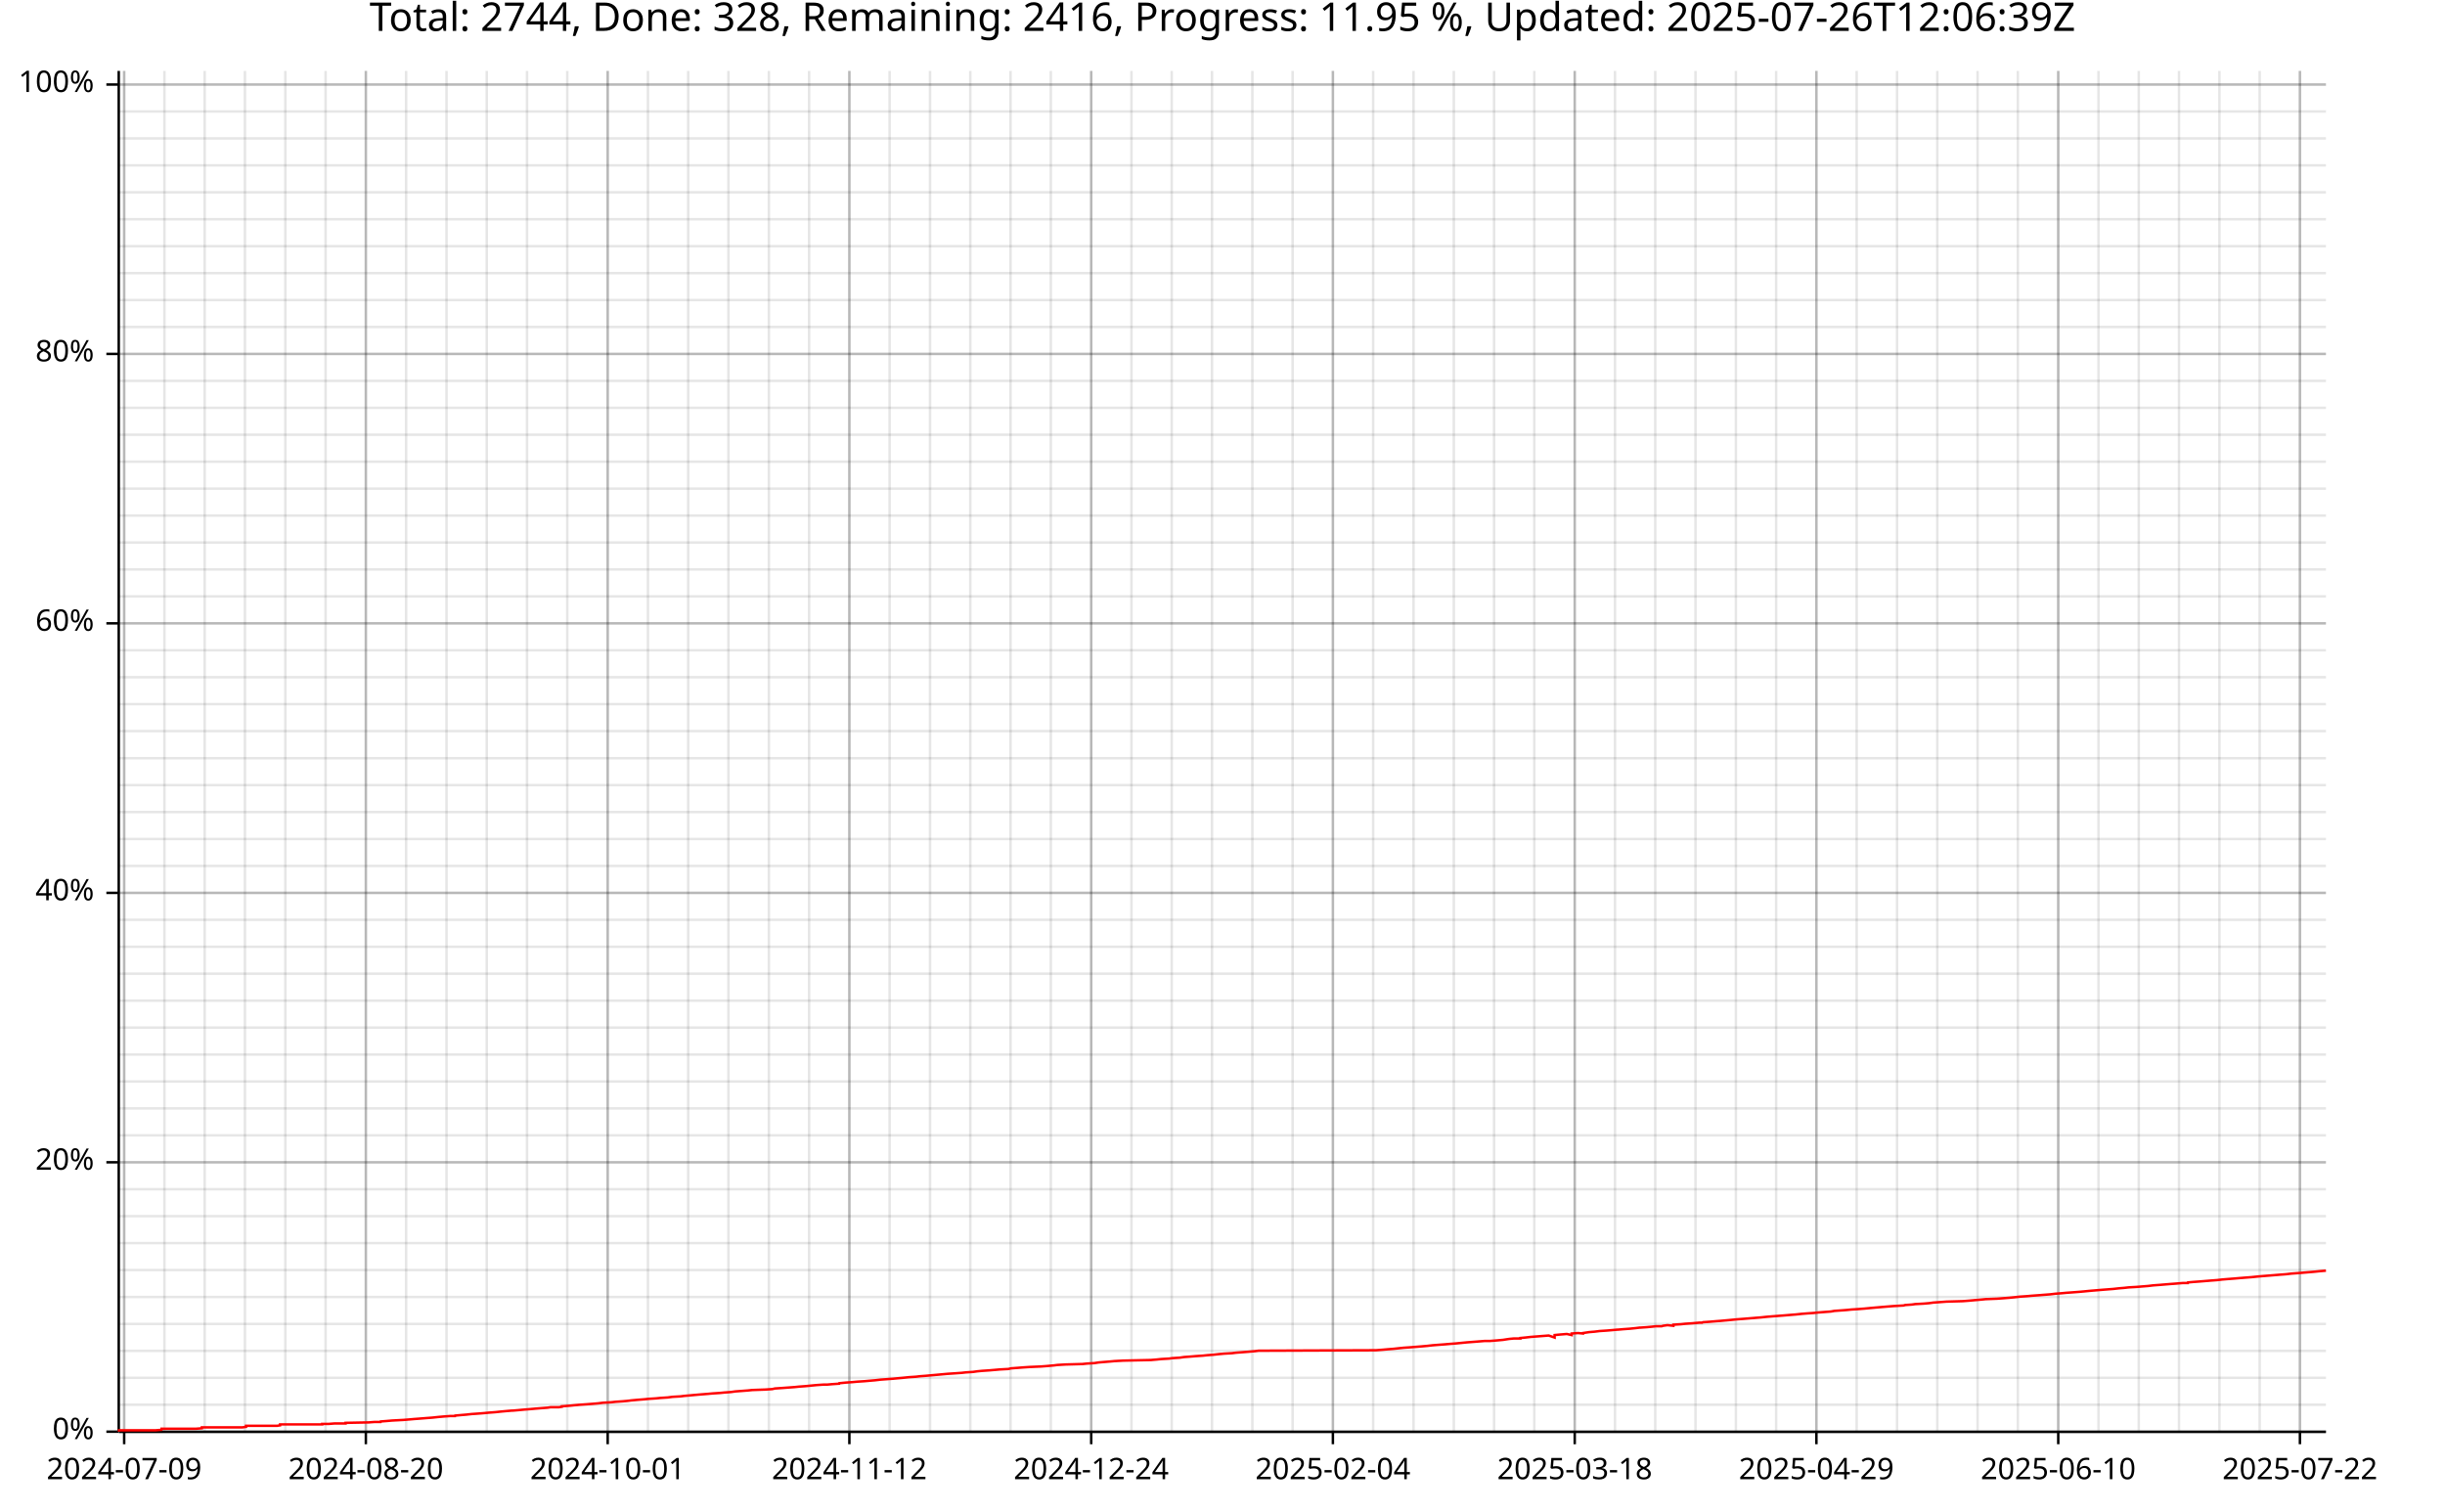
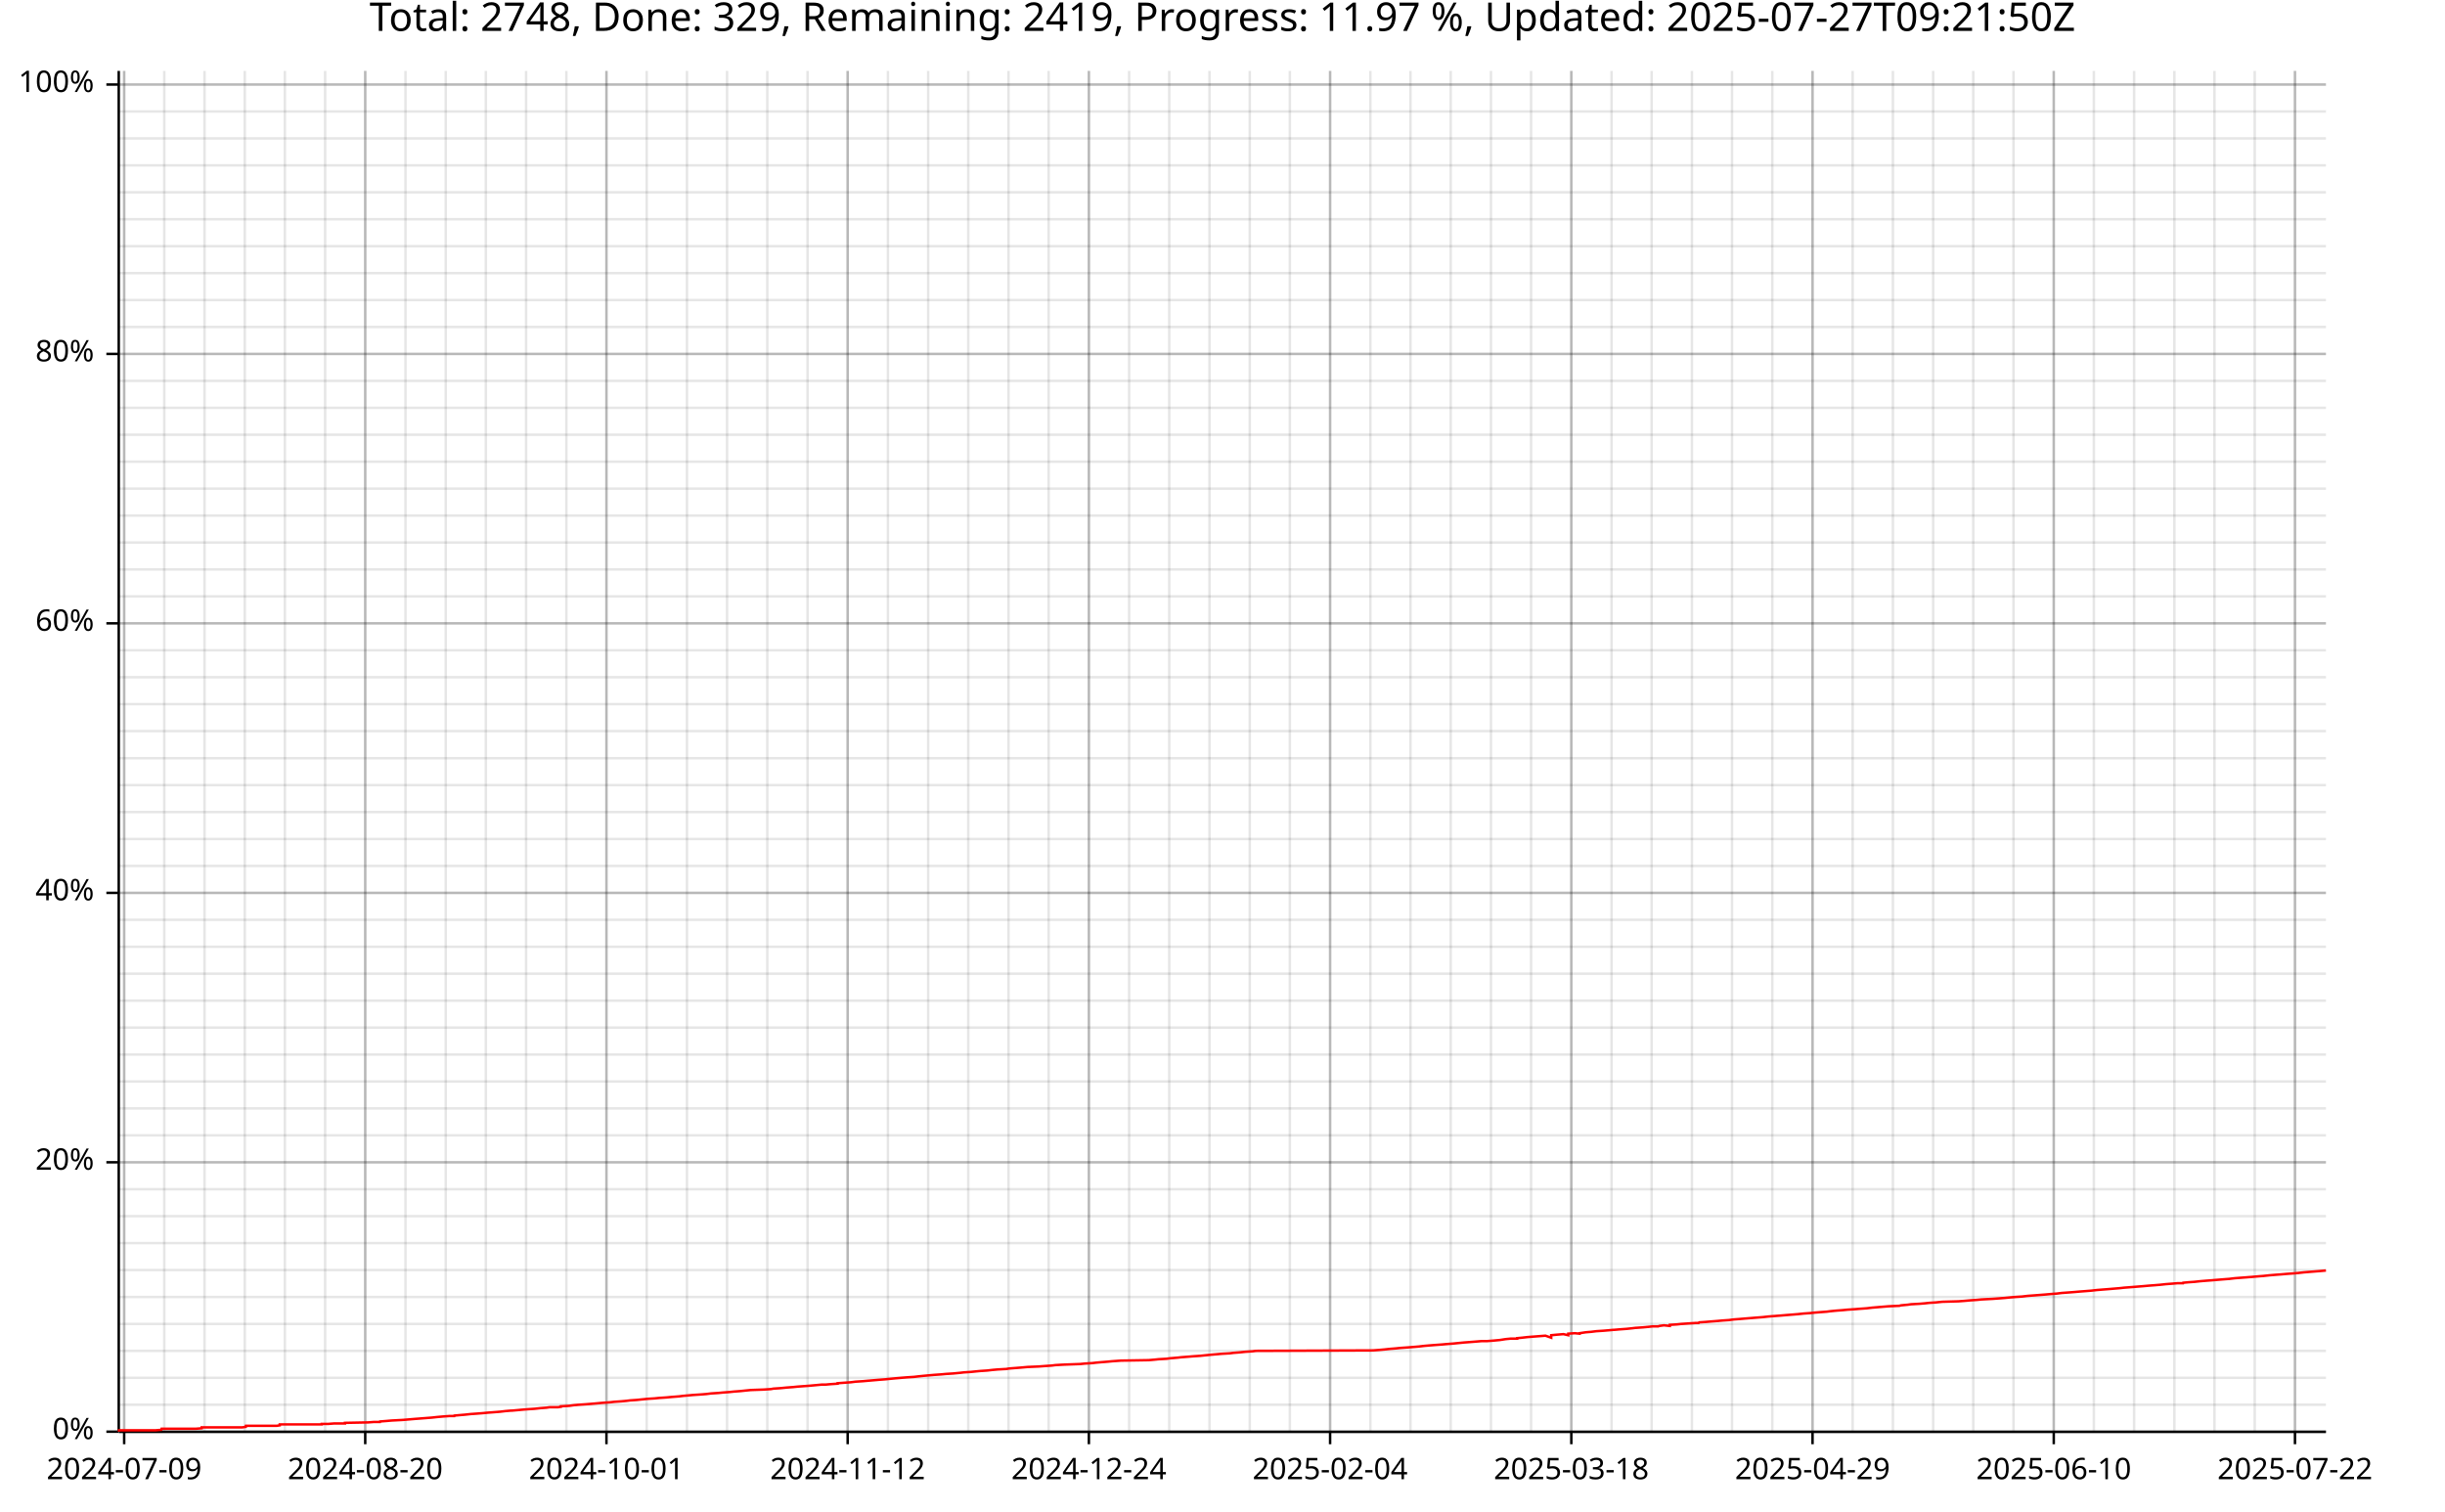
<svg xmlns="http://www.w3.org/2000/svg" width="987" height="610" viewBox="0 0 15792 9760">
  <text x="7896" y="5" dy="0.76em" text-anchor="middle" font-family="sans-serif" font-size="256" opacity="1" fill="#000000">
- Total: 2744, Done: 328, Remaining: 2416, Progress: 11.95 %, Updated: 2025-07-26T12:06:39Z
+ Total: 2748, Done: 329, Remaining: 2419, Progress: 11.97 %, Updated: 2025-07-27T09:21:50Z
</text>
  <line opacity="0.1" stroke="#000000" stroke-width="16" x1="802" y1="9247" x2="802" y2="458" />
-   <line opacity="0.1" stroke="#000000" stroke-width="16" x1="1062" y1="9247" x2="1062" y2="458" />
-   <line opacity="0.1" stroke="#000000" stroke-width="16" x1="1322" y1="9247" x2="1322" y2="458" />
-   <line opacity="0.1" stroke="#000000" stroke-width="16" x1="1582" y1="9247" x2="1582" y2="458" />
-   <line opacity="0.1" stroke="#000000" stroke-width="16" x1="1843" y1="9247" x2="1843" y2="458" />
-   <line opacity="0.1" stroke="#000000" stroke-width="16" x1="2103" y1="9247" x2="2103" y2="458" />
-   <line opacity="0.1" stroke="#000000" stroke-width="16" x1="2363" y1="9247" x2="2363" y2="458" />
-   <line opacity="0.1" stroke="#000000" stroke-width="16" x1="2623" y1="9247" x2="2623" y2="458" />
-   <line opacity="0.1" stroke="#000000" stroke-width="16" x1="2884" y1="9247" x2="2884" y2="458" />
-   <line opacity="0.1" stroke="#000000" stroke-width="16" x1="3144" y1="9247" x2="3144" y2="458" />
-   <line opacity="0.1" stroke="#000000" stroke-width="16" x1="3404" y1="9247" x2="3404" y2="458" />
-   <line opacity="0.1" stroke="#000000" stroke-width="16" x1="3664" y1="9247" x2="3664" y2="458" />
-   <line opacity="0.1" stroke="#000000" stroke-width="16" x1="3925" y1="9247" x2="3925" y2="458" />
-   <line opacity="0.1" stroke="#000000" stroke-width="16" x1="4185" y1="9247" x2="4185" y2="458" />
-   <line opacity="0.1" stroke="#000000" stroke-width="16" x1="4445" y1="9247" x2="4445" y2="458" />
-   <line opacity="0.1" stroke="#000000" stroke-width="16" x1="4705" y1="9247" x2="4705" y2="458" />
-   <line opacity="0.1" stroke="#000000" stroke-width="16" x1="4966" y1="9247" x2="4966" y2="458" />
-   <line opacity="0.1" stroke="#000000" stroke-width="16" x1="5226" y1="9247" x2="5226" y2="458" />
-   <line opacity="0.1" stroke="#000000" stroke-width="16" x1="5486" y1="9247" x2="5486" y2="458" />
-   <line opacity="0.1" stroke="#000000" stroke-width="16" x1="5746" y1="9247" x2="5746" y2="458" />
-   <line opacity="0.1" stroke="#000000" stroke-width="16" x1="6007" y1="9247" x2="6007" y2="458" />
-   <line opacity="0.1" stroke="#000000" stroke-width="16" x1="6267" y1="9247" x2="6267" y2="458" />
-   <line opacity="0.1" stroke="#000000" stroke-width="16" x1="6527" y1="9247" x2="6527" y2="458" />
-   <line opacity="0.1" stroke="#000000" stroke-width="16" x1="6787" y1="9247" x2="6787" y2="458" />
-   <line opacity="0.1" stroke="#000000" stroke-width="16" x1="7048" y1="9247" x2="7048" y2="458" />
-   <line opacity="0.1" stroke="#000000" stroke-width="16" x1="7308" y1="9247" x2="7308" y2="458" />
-   <line opacity="0.1" stroke="#000000" stroke-width="16" x1="7568" y1="9247" x2="7568" y2="458" />
-   <line opacity="0.1" stroke="#000000" stroke-width="16" x1="7828" y1="9247" x2="7828" y2="458" />
-   <line opacity="0.1" stroke="#000000" stroke-width="16" x1="8089" y1="9247" x2="8089" y2="458" />
-   <line opacity="0.1" stroke="#000000" stroke-width="16" x1="8349" y1="9247" x2="8349" y2="458" />
-   <line opacity="0.1" stroke="#000000" stroke-width="16" x1="8609" y1="9247" x2="8609" y2="458" />
-   <line opacity="0.1" stroke="#000000" stroke-width="16" x1="8869" y1="9247" x2="8869" y2="458" />
-   <line opacity="0.1" stroke="#000000" stroke-width="16" x1="9130" y1="9247" x2="9130" y2="458" />
-   <line opacity="0.1" stroke="#000000" stroke-width="16" x1="9390" y1="9247" x2="9390" y2="458" />
-   <line opacity="0.1" stroke="#000000" stroke-width="16" x1="9650" y1="9247" x2="9650" y2="458" />
-   <line opacity="0.1" stroke="#000000" stroke-width="16" x1="9910" y1="9247" x2="9910" y2="458" />
-   <line opacity="0.1" stroke="#000000" stroke-width="16" x1="10171" y1="9247" x2="10171" y2="458" />
-   <line opacity="0.1" stroke="#000000" stroke-width="16" x1="10431" y1="9247" x2="10431" y2="458" />
-   <line opacity="0.1" stroke="#000000" stroke-width="16" x1="10691" y1="9247" x2="10691" y2="458" />
-   <line opacity="0.1" stroke="#000000" stroke-width="16" x1="10951" y1="9247" x2="10951" y2="458" />
-   <line opacity="0.1" stroke="#000000" stroke-width="16" x1="11212" y1="9247" x2="11212" y2="458" />
-   <line opacity="0.1" stroke="#000000" stroke-width="16" x1="11472" y1="9247" x2="11472" y2="458" />
-   <line opacity="0.1" stroke="#000000" stroke-width="16" x1="11732" y1="9247" x2="11732" y2="458" />
-   <line opacity="0.1" stroke="#000000" stroke-width="16" x1="11992" y1="9247" x2="11992" y2="458" />
-   <line opacity="0.1" stroke="#000000" stroke-width="16" x1="12253" y1="9247" x2="12253" y2="458" />
-   <line opacity="0.1" stroke="#000000" stroke-width="16" x1="12513" y1="9247" x2="12513" y2="458" />
-   <line opacity="0.1" stroke="#000000" stroke-width="16" x1="12773" y1="9247" x2="12773" y2="458" />
-   <line opacity="0.1" stroke="#000000" stroke-width="16" x1="13033" y1="9247" x2="13033" y2="458" />
-   <line opacity="0.1" stroke="#000000" stroke-width="16" x1="13294" y1="9247" x2="13294" y2="458" />
-   <line opacity="0.1" stroke="#000000" stroke-width="16" x1="13554" y1="9247" x2="13554" y2="458" />
-   <line opacity="0.1" stroke="#000000" stroke-width="16" x1="13814" y1="9247" x2="13814" y2="458" />
-   <line opacity="0.1" stroke="#000000" stroke-width="16" x1="14074" y1="9247" x2="14074" y2="458" />
-   <line opacity="0.1" stroke="#000000" stroke-width="16" x1="14335" y1="9247" x2="14335" y2="458" />
-   <line opacity="0.1" stroke="#000000" stroke-width="16" x1="14595" y1="9247" x2="14595" y2="458" />
-   <line opacity="0.1" stroke="#000000" stroke-width="16" x1="14855" y1="9247" x2="14855" y2="458" />
+   <line opacity="0.1" stroke="#000000" stroke-width="16" x1="1061" y1="9247" x2="1061" y2="458" />
+   <line opacity="0.1" stroke="#000000" stroke-width="16" x1="1321" y1="9247" x2="1321" y2="458" />
+   <line opacity="0.1" stroke="#000000" stroke-width="16" x1="1581" y1="9247" x2="1581" y2="458" />
+   <line opacity="0.1" stroke="#000000" stroke-width="16" x1="1840" y1="9247" x2="1840" y2="458" />
+   <line opacity="0.1" stroke="#000000" stroke-width="16" x1="2100" y1="9247" x2="2100" y2="458" />
+   <line opacity="0.1" stroke="#000000" stroke-width="16" x1="2359" y1="9247" x2="2359" y2="458" />
+   <line opacity="0.1" stroke="#000000" stroke-width="16" x1="2619" y1="9247" x2="2619" y2="458" />
+   <line opacity="0.1" stroke="#000000" stroke-width="16" x1="2879" y1="9247" x2="2879" y2="458" />
+   <line opacity="0.1" stroke="#000000" stroke-width="16" x1="3138" y1="9247" x2="3138" y2="458" />
+   <line opacity="0.1" stroke="#000000" stroke-width="16" x1="3398" y1="9247" x2="3398" y2="458" />
+   <line opacity="0.1" stroke="#000000" stroke-width="16" x1="3658" y1="9247" x2="3658" y2="458" />
+   <line opacity="0.1" stroke="#000000" stroke-width="16" x1="3917" y1="9247" x2="3917" y2="458" />
+   <line opacity="0.1" stroke="#000000" stroke-width="16" x1="4177" y1="9247" x2="4177" y2="458" />
+   <line opacity="0.1" stroke="#000000" stroke-width="16" x1="4437" y1="9247" x2="4437" y2="458" />
+   <line opacity="0.1" stroke="#000000" stroke-width="16" x1="4696" y1="9247" x2="4696" y2="458" />
+   <line opacity="0.1" stroke="#000000" stroke-width="16" x1="4956" y1="9247" x2="4956" y2="458" />
+   <line opacity="0.1" stroke="#000000" stroke-width="16" x1="5216" y1="9247" x2="5216" y2="458" />
+   <line opacity="0.1" stroke="#000000" stroke-width="16" x1="5475" y1="9247" x2="5475" y2="458" />
+   <line opacity="0.1" stroke="#000000" stroke-width="16" x1="5735" y1="9247" x2="5735" y2="458" />
+   <line opacity="0.1" stroke="#000000" stroke-width="16" x1="5995" y1="9247" x2="5995" y2="458" />
+   <line opacity="0.1" stroke="#000000" stroke-width="16" x1="6254" y1="9247" x2="6254" y2="458" />
+   <line opacity="0.1" stroke="#000000" stroke-width="16" x1="6514" y1="9247" x2="6514" y2="458" />
+   <line opacity="0.1" stroke="#000000" stroke-width="16" x1="6773" y1="9247" x2="6773" y2="458" />
+   <line opacity="0.1" stroke="#000000" stroke-width="16" x1="7033" y1="9247" x2="7033" y2="458" />
+   <line opacity="0.1" stroke="#000000" stroke-width="16" x1="7293" y1="9247" x2="7293" y2="458" />
+   <line opacity="0.1" stroke="#000000" stroke-width="16" x1="7552" y1="9247" x2="7552" y2="458" />
+   <line opacity="0.1" stroke="#000000" stroke-width="16" x1="7812" y1="9247" x2="7812" y2="458" />
+   <line opacity="0.1" stroke="#000000" stroke-width="16" x1="8072" y1="9247" x2="8072" y2="458" />
+   <line opacity="0.1" stroke="#000000" stroke-width="16" x1="8331" y1="9247" x2="8331" y2="458" />
+   <line opacity="0.1" stroke="#000000" stroke-width="16" x1="8591" y1="9247" x2="8591" y2="458" />
+   <line opacity="0.1" stroke="#000000" stroke-width="16" x1="8851" y1="9247" x2="8851" y2="458" />
+   <line opacity="0.1" stroke="#000000" stroke-width="16" x1="9110" y1="9247" x2="9110" y2="458" />
+   <line opacity="0.1" stroke="#000000" stroke-width="16" x1="9370" y1="9247" x2="9370" y2="458" />
+   <line opacity="0.1" stroke="#000000" stroke-width="16" x1="9630" y1="9247" x2="9630" y2="458" />
+   <line opacity="0.1" stroke="#000000" stroke-width="16" x1="9889" y1="9247" x2="9889" y2="458" />
+   <line opacity="0.1" stroke="#000000" stroke-width="16" x1="10149" y1="9247" x2="10149" y2="458" />
+   <line opacity="0.1" stroke="#000000" stroke-width="16" x1="10409" y1="9247" x2="10409" y2="458" />
+   <line opacity="0.1" stroke="#000000" stroke-width="16" x1="10668" y1="9247" x2="10668" y2="458" />
+   <line opacity="0.1" stroke="#000000" stroke-width="16" x1="10928" y1="9247" x2="10928" y2="458" />
+   <line opacity="0.1" stroke="#000000" stroke-width="16" x1="11187" y1="9247" x2="11187" y2="458" />
+   <line opacity="0.1" stroke="#000000" stroke-width="16" x1="11447" y1="9247" x2="11447" y2="458" />
+   <line opacity="0.1" stroke="#000000" stroke-width="16" x1="11707" y1="9247" x2="11707" y2="458" />
+   <line opacity="0.1" stroke="#000000" stroke-width="16" x1="11966" y1="9247" x2="11966" y2="458" />
+   <line opacity="0.1" stroke="#000000" stroke-width="16" x1="12226" y1="9247" x2="12226" y2="458" />
+   <line opacity="0.1" stroke="#000000" stroke-width="16" x1="12486" y1="9247" x2="12486" y2="458" />
+   <line opacity="0.1" stroke="#000000" stroke-width="16" x1="12745" y1="9247" x2="12745" y2="458" />
+   <line opacity="0.1" stroke="#000000" stroke-width="16" x1="13005" y1="9247" x2="13005" y2="458" />
+   <line opacity="0.1" stroke="#000000" stroke-width="16" x1="13265" y1="9247" x2="13265" y2="458" />
+   <line opacity="0.1" stroke="#000000" stroke-width="16" x1="13524" y1="9247" x2="13524" y2="458" />
+   <line opacity="0.1" stroke="#000000" stroke-width="16" x1="13784" y1="9247" x2="13784" y2="458" />
+   <line opacity="0.1" stroke="#000000" stroke-width="16" x1="14044" y1="9247" x2="14044" y2="458" />
+   <line opacity="0.1" stroke="#000000" stroke-width="16" x1="14303" y1="9247" x2="14303" y2="458" />
+   <line opacity="0.1" stroke="#000000" stroke-width="16" x1="14563" y1="9247" x2="14563" y2="458" />
+   <line opacity="0.1" stroke="#000000" stroke-width="16" x1="14823" y1="9247" x2="14823" y2="458" />
  <line opacity="0.1" stroke="#000000" stroke-width="16" x1="768" y1="9247" x2="15023" y2="9247" />
  <line opacity="0.1" stroke="#000000" stroke-width="16" x1="768" y1="9073" x2="15023" y2="9073" />
  <line opacity="0.1" stroke="#000000" stroke-width="16" x1="768" y1="8899" x2="15023" y2="8899" />
  <line opacity="0.1" stroke="#000000" stroke-width="16" x1="768" y1="8725" x2="15023" y2="8725" />
  <line opacity="0.1" stroke="#000000" stroke-width="16" x1="768" y1="8551" x2="15023" y2="8551" />
  <line opacity="0.1" stroke="#000000" stroke-width="16" x1="768" y1="8377" x2="15023" y2="8377" />
  <line opacity="0.1" stroke="#000000" stroke-width="16" x1="768" y1="8203" x2="15023" y2="8203" />
  <line opacity="0.1" stroke="#000000" stroke-width="16" x1="768" y1="8029" x2="15023" y2="8029" />
  <line opacity="0.1" stroke="#000000" stroke-width="16" x1="768" y1="7855" x2="15023" y2="7855" />
  <line opacity="0.1" stroke="#000000" stroke-width="16" x1="768" y1="7681" x2="15023" y2="7681" />
  <line opacity="0.1" stroke="#000000" stroke-width="16" x1="768" y1="7507" x2="15023" y2="7507" />
  <line opacity="0.1" stroke="#000000" stroke-width="16" x1="768" y1="7333" x2="15023" y2="7333" />
  <line opacity="0.1" stroke="#000000" stroke-width="16" x1="768" y1="7159" x2="15023" y2="7159" />
  <line opacity="0.1" stroke="#000000" stroke-width="16" x1="768" y1="6985" x2="15023" y2="6985" />
  <line opacity="0.1" stroke="#000000" stroke-width="16" x1="768" y1="6811" x2="15023" y2="6811" />
  <line opacity="0.1" stroke="#000000" stroke-width="16" x1="768" y1="6637" x2="15023" y2="6637" />
  <line opacity="0.1" stroke="#000000" stroke-width="16" x1="768" y1="6463" x2="15023" y2="6463" />
  <line opacity="0.1" stroke="#000000" stroke-width="16" x1="768" y1="6289" x2="15023" y2="6289" />
  <line opacity="0.1" stroke="#000000" stroke-width="16" x1="768" y1="6115" x2="15023" y2="6115" />
  <line opacity="0.1" stroke="#000000" stroke-width="16" x1="768" y1="5941" x2="15023" y2="5941" />
  <line opacity="0.1" stroke="#000000" stroke-width="16" x1="768" y1="5767" x2="15023" y2="5767" />
  <line opacity="0.1" stroke="#000000" stroke-width="16" x1="768" y1="5593" x2="15023" y2="5593" />
  <line opacity="0.1" stroke="#000000" stroke-width="16" x1="768" y1="5419" x2="15023" y2="5419" />
  <line opacity="0.1" stroke="#000000" stroke-width="16" x1="768" y1="5245" x2="15023" y2="5245" />
  <line opacity="0.1" stroke="#000000" stroke-width="16" x1="768" y1="5071" x2="15023" y2="5071" />
  <line opacity="0.1" stroke="#000000" stroke-width="16" x1="768" y1="4897" x2="15023" y2="4897" />
  <line opacity="0.1" stroke="#000000" stroke-width="16" x1="768" y1="4722" x2="15023" y2="4722" />
  <line opacity="0.1" stroke="#000000" stroke-width="16" x1="768" y1="4548" x2="15023" y2="4548" />
  <line opacity="0.1" stroke="#000000" stroke-width="16" x1="768" y1="4374" x2="15023" y2="4374" />
  <line opacity="0.1" stroke="#000000" stroke-width="16" x1="768" y1="4200" x2="15023" y2="4200" />
  <line opacity="0.1" stroke="#000000" stroke-width="16" x1="768" y1="4026" x2="15023" y2="4026" />
  <line opacity="0.1" stroke="#000000" stroke-width="16" x1="768" y1="3852" x2="15023" y2="3852" />
  <line opacity="0.1" stroke="#000000" stroke-width="16" x1="768" y1="3678" x2="15023" y2="3678" />
  <line opacity="0.1" stroke="#000000" stroke-width="16" x1="768" y1="3504" x2="15023" y2="3504" />
  <line opacity="0.1" stroke="#000000" stroke-width="16" x1="768" y1="3330" x2="15023" y2="3330" />
  <line opacity="0.1" stroke="#000000" stroke-width="16" x1="768" y1="3156" x2="15023" y2="3156" />
  <line opacity="0.1" stroke="#000000" stroke-width="16" x1="768" y1="2982" x2="15023" y2="2982" />
  <line opacity="0.1" stroke="#000000" stroke-width="16" x1="768" y1="2808" x2="15023" y2="2808" />
  <line opacity="0.1" stroke="#000000" stroke-width="16" x1="768" y1="2634" x2="15023" y2="2634" />
  <line opacity="0.1" stroke="#000000" stroke-width="16" x1="768" y1="2460" x2="15023" y2="2460" />
  <line opacity="0.1" stroke="#000000" stroke-width="16" x1="768" y1="2286" x2="15023" y2="2286" />
  <line opacity="0.1" stroke="#000000" stroke-width="16" x1="768" y1="2112" x2="15023" y2="2112" />
  <line opacity="0.1" stroke="#000000" stroke-width="16" x1="768" y1="1938" x2="15023" y2="1938" />
  <line opacity="0.1" stroke="#000000" stroke-width="16" x1="768" y1="1764" x2="15023" y2="1764" />
  <line opacity="0.1" stroke="#000000" stroke-width="16" x1="768" y1="1590" x2="15023" y2="1590" />
  <line opacity="0.1" stroke="#000000" stroke-width="16" x1="768" y1="1416" x2="15023" y2="1416" />
  <line opacity="0.1" stroke="#000000" stroke-width="16" x1="768" y1="1242" x2="15023" y2="1242" />
  <line opacity="0.1" stroke="#000000" stroke-width="16" x1="768" y1="1068" x2="15023" y2="1068" />
  <line opacity="0.1" stroke="#000000" stroke-width="16" x1="768" y1="894" x2="15023" y2="894" />
  <line opacity="0.1" stroke="#000000" stroke-width="16" x1="768" y1="720" x2="15023" y2="720" />
  <line opacity="0.1" stroke="#000000" stroke-width="16" x1="768" y1="546" x2="15023" y2="546" />
  <line opacity="0.2" stroke="#000000" stroke-width="16" x1="802" y1="9247" x2="802" y2="458" />
-   <line opacity="0.2" stroke="#000000" stroke-width="16" x1="2363" y1="9247" x2="2363" y2="458" />
-   <line opacity="0.2" stroke="#000000" stroke-width="16" x1="3925" y1="9247" x2="3925" y2="458" />
-   <line opacity="0.2" stroke="#000000" stroke-width="16" x1="5486" y1="9247" x2="5486" y2="458" />
-   <line opacity="0.2" stroke="#000000" stroke-width="16" x1="7048" y1="9247" x2="7048" y2="458" />
-   <line opacity="0.2" stroke="#000000" stroke-width="16" x1="8609" y1="9247" x2="8609" y2="458" />
-   <line opacity="0.2" stroke="#000000" stroke-width="16" x1="10171" y1="9247" x2="10171" y2="458" />
-   <line opacity="0.2" stroke="#000000" stroke-width="16" x1="11732" y1="9247" x2="11732" y2="458" />
-   <line opacity="0.2" stroke="#000000" stroke-width="16" x1="13294" y1="9247" x2="13294" y2="458" />
-   <line opacity="0.2" stroke="#000000" stroke-width="16" x1="14855" y1="9247" x2="14855" y2="458" />
+   <line opacity="0.2" stroke="#000000" stroke-width="16" x1="2359" y1="9247" x2="2359" y2="458" />
+   <line opacity="0.2" stroke="#000000" stroke-width="16" x1="3917" y1="9247" x2="3917" y2="458" />
+   <line opacity="0.2" stroke="#000000" stroke-width="16" x1="5475" y1="9247" x2="5475" y2="458" />
+   <line opacity="0.2" stroke="#000000" stroke-width="16" x1="7033" y1="9247" x2="7033" y2="458" />
+   <line opacity="0.2" stroke="#000000" stroke-width="16" x1="8591" y1="9247" x2="8591" y2="458" />
+   <line opacity="0.2" stroke="#000000" stroke-width="16" x1="10149" y1="9247" x2="10149" y2="458" />
+   <line opacity="0.2" stroke="#000000" stroke-width="16" x1="11707" y1="9247" x2="11707" y2="458" />
+   <line opacity="0.2" stroke="#000000" stroke-width="16" x1="13265" y1="9247" x2="13265" y2="458" />
+   <line opacity="0.2" stroke="#000000" stroke-width="16" x1="14823" y1="9247" x2="14823" y2="458" />
  <line opacity="0.2" stroke="#000000" stroke-width="16" x1="768" y1="9247" x2="15023" y2="9247" />
  <line opacity="0.2" stroke="#000000" stroke-width="16" x1="768" y1="7507" x2="15023" y2="7507" />
  <line opacity="0.2" stroke="#000000" stroke-width="16" x1="768" y1="5767" x2="15023" y2="5767" />
  <line opacity="0.2" stroke="#000000" stroke-width="16" x1="768" y1="4026" x2="15023" y2="4026" />
  <line opacity="0.2" stroke="#000000" stroke-width="16" x1="768" y1="2286" x2="15023" y2="2286" />
  <line opacity="0.2" stroke="#000000" stroke-width="16" x1="768" y1="546" x2="15023" y2="546" />
  <polyline fill="none" opacity="1" stroke="#000000" stroke-width="16" points="767,458 767,9247 " />
  <text x="608" y="9247" dy="0.5ex" text-anchor="end" font-family="sans-serif" font-size="192" opacity="1" fill="#000000">
0%
</text>
  <polyline fill="none" opacity="1" stroke="#000000" stroke-width="16" points="687,9247 767,9247 " />
  <text x="608" y="7507" dy="0.5ex" text-anchor="end" font-family="sans-serif" font-size="192" opacity="1" fill="#000000">
20%
</text>
  <polyline fill="none" opacity="1" stroke="#000000" stroke-width="16" points="687,7507 767,7507 " />
  <text x="608" y="5767" dy="0.5ex" text-anchor="end" font-family="sans-serif" font-size="192" opacity="1" fill="#000000">
40%
</text>
  <polyline fill="none" opacity="1" stroke="#000000" stroke-width="16" points="687,5767 767,5767 " />
  <text x="608" y="4026" dy="0.5ex" text-anchor="end" font-family="sans-serif" font-size="192" opacity="1" fill="#000000">
60%
</text>
  <polyline fill="none" opacity="1" stroke="#000000" stroke-width="16" points="687,4026 767,4026 " />
  <text x="608" y="2286" dy="0.5ex" text-anchor="end" font-family="sans-serif" font-size="192" opacity="1" fill="#000000">
80%
</text>
  <polyline fill="none" opacity="1" stroke="#000000" stroke-width="16" points="687,2286 767,2286 " />
  <text x="608" y="546" dy="0.5ex" text-anchor="end" font-family="sans-serif" font-size="192" opacity="1" fill="#000000">
100%
</text>
  <polyline fill="none" opacity="1" stroke="#000000" stroke-width="16" points="687,546 767,546 " />
  <polyline fill="none" opacity="1" stroke="#000000" stroke-width="16" points="768,9248 15023,9248 " />
  <text x="802" y="9408" dy="0.76em" text-anchor="middle" font-family="sans-serif" font-size="192" opacity="1" fill="#000000">
2024-07-09
</text>
  <polyline fill="none" opacity="1" stroke="#000000" stroke-width="16" points="802,9248 802,9328 " />
-   <text x="2363" y="9408" dy="0.76em" text-anchor="middle" font-family="sans-serif" font-size="192" opacity="1" fill="#000000">
+   <text x="2359" y="9408" dy="0.76em" text-anchor="middle" font-family="sans-serif" font-size="192" opacity="1" fill="#000000">
2024-08-20
</text>
-   <polyline fill="none" opacity="1" stroke="#000000" stroke-width="16" points="2363,9248 2363,9328 " />
-   <text x="3925" y="9408" dy="0.76em" text-anchor="middle" font-family="sans-serif" font-size="192" opacity="1" fill="#000000">
+   <polyline fill="none" opacity="1" stroke="#000000" stroke-width="16" points="2359,9248 2359,9328 " />
+   <text x="3917" y="9408" dy="0.76em" text-anchor="middle" font-family="sans-serif" font-size="192" opacity="1" fill="#000000">
2024-10-01
</text>
-   <polyline fill="none" opacity="1" stroke="#000000" stroke-width="16" points="3925,9248 3925,9328 " />
-   <text x="5486" y="9408" dy="0.76em" text-anchor="middle" font-family="sans-serif" font-size="192" opacity="1" fill="#000000">
+   <polyline fill="none" opacity="1" stroke="#000000" stroke-width="16" points="3917,9248 3917,9328 " />
+   <text x="5475" y="9408" dy="0.76em" text-anchor="middle" font-family="sans-serif" font-size="192" opacity="1" fill="#000000">
2024-11-12
</text>
-   <polyline fill="none" opacity="1" stroke="#000000" stroke-width="16" points="5486,9248 5486,9328 " />
-   <text x="7048" y="9408" dy="0.76em" text-anchor="middle" font-family="sans-serif" font-size="192" opacity="1" fill="#000000">
+   <polyline fill="none" opacity="1" stroke="#000000" stroke-width="16" points="5475,9248 5475,9328 " />
+   <text x="7033" y="9408" dy="0.76em" text-anchor="middle" font-family="sans-serif" font-size="192" opacity="1" fill="#000000">
2024-12-24
</text>
-   <polyline fill="none" opacity="1" stroke="#000000" stroke-width="16" points="7048,9248 7048,9328 " />
-   <text x="8609" y="9408" dy="0.76em" text-anchor="middle" font-family="sans-serif" font-size="192" opacity="1" fill="#000000">
+   <polyline fill="none" opacity="1" stroke="#000000" stroke-width="16" points="7033,9248 7033,9328 " />
+   <text x="8591" y="9408" dy="0.76em" text-anchor="middle" font-family="sans-serif" font-size="192" opacity="1" fill="#000000">
2025-02-04
</text>
-   <polyline fill="none" opacity="1" stroke="#000000" stroke-width="16" points="8609,9248 8609,9328 " />
-   <text x="10171" y="9408" dy="0.76em" text-anchor="middle" font-family="sans-serif" font-size="192" opacity="1" fill="#000000">
+   <polyline fill="none" opacity="1" stroke="#000000" stroke-width="16" points="8591,9248 8591,9328 " />
+   <text x="10149" y="9408" dy="0.76em" text-anchor="middle" font-family="sans-serif" font-size="192" opacity="1" fill="#000000">
2025-03-18
</text>
-   <polyline fill="none" opacity="1" stroke="#000000" stroke-width="16" points="10171,9248 10171,9328 " />
-   <text x="11732" y="9408" dy="0.76em" text-anchor="middle" font-family="sans-serif" font-size="192" opacity="1" fill="#000000">
+   <polyline fill="none" opacity="1" stroke="#000000" stroke-width="16" points="10149,9248 10149,9328 " />
+   <text x="11707" y="9408" dy="0.76em" text-anchor="middle" font-family="sans-serif" font-size="192" opacity="1" fill="#000000">
2025-04-29
</text>
-   <polyline fill="none" opacity="1" stroke="#000000" stroke-width="16" points="11732,9248 11732,9328 " />
-   <text x="13294" y="9408" dy="0.76em" text-anchor="middle" font-family="sans-serif" font-size="192" opacity="1" fill="#000000">
+   <polyline fill="none" opacity="1" stroke="#000000" stroke-width="16" points="11707,9248 11707,9328 " />
+   <text x="13265" y="9408" dy="0.76em" text-anchor="middle" font-family="sans-serif" font-size="192" opacity="1" fill="#000000">
2025-06-10
</text>
-   <polyline fill="none" opacity="1" stroke="#000000" stroke-width="16" points="13294,9248 13294,9328 " />
-   <text x="14855" y="9408" dy="0.76em" text-anchor="middle" font-family="sans-serif" font-size="192" opacity="1" fill="#000000">
+   <polyline fill="none" opacity="1" stroke="#000000" stroke-width="16" points="13265,9248 13265,9328 " />
+   <text x="14823" y="9408" dy="0.76em" text-anchor="middle" font-family="sans-serif" font-size="192" opacity="1" fill="#000000">
2025-07-22
</text>
-   <polyline fill="none" opacity="1" stroke="#000000" stroke-width="16" points="14855,9248 14855,9328 " />
-   <polyline fill="none" opacity="1" stroke="#FF0000" stroke-width="16" points="768,9247 768,9244 769,9241 769,9238 820,9238 857,9238 894,9238 933,9238 969,9238 1006,9238 1043,9235 1043,9235 1044,9232 1044,9232 1044,9228 1082,9228 1119,9228 1120,9228 1157,9228 1194,9228 1264,9228 1265,9228 1304,9225 1304,9222 1304,9219 1342,9219 1380,9219 1448,9219 1449,9219 1489,9219 1566,9219 1566,9219 1589,9216 1589,9213 1589,9213 1589,9209 1602,9209 1602,9209 1640,9209 1678,9209 1714,9209 1750,9209 1790,9209 1809,9206 1809,9203 1809,9200 1862,9200 1901,9200 1937,9200 1972,9200 1972,9200 1973,9200 2011,9200 2044,9200 2044,9200 2081,9200 2081,9197 2081,9197 2081,9197 2121,9197 2159,9194 2160,9194 2190,9194 2232,9194 2232,9190 2232,9190 2382,9187 2382,9187 2421,9184 2421,9184 2458,9184 2459,9181 2459,9181 2498,9178 2498,9178 2532,9175 2532,9175 2607,9171 2607,9171 2607,9171 2643,9168 2643,9168 2677,9165 2678,9165 2717,9162 2717,9162 2755,9159 2755,9159 2794,9156 2794,9156 2831,9152 2831,9152 2865,9149 2865,9149 2865,9149 2906,9146 2906,9146 2938,9146 2939,9146 2940,9143 2940,9143 2974,9140 2974,9140 3009,9137 3010,9137 3046,9133 3046,9133 3090,9130 3090,9130 3127,9127 3127,9127 3158,9124 3158,9124 3199,9121 3199,9121 3236,9117 3236,9117 3269,9114 3269,9114 3304,9111 3304,9111 3311,9111 3346,9108 3346,9108 3378,9105 3378,9105 3415,9102 3415,9102 3460,9098 3460,9098 3497,9095 3497,9095 3537,9092 3537,9092 3537,9092 3556,9089 3556,9089 3609,9089 3629,9086 3629,9086 3629,9083 3629,9083 3683,9079 3683,9079 3711,9076 3712,9076 3745,9073 3745,9073 3789,9070 3789,9070 3828,9067 3828,9067 3828,9067 3863,9064 3863,9064 3895,9060 3895,9060 3948,9057 3948,9057 3975,9054 3975,9054 4019,9051 4019,9051 4054,9048 4054,9048 4077,9045 4077,9045 4122,9041 4122,9041 4159,9038 4159,9038 4190,9035 4190,9035 4236,9032 4236,9032 4266,9029 4266,9029 4313,9026 4313,9026 4343,9022 4343,9022 4395,9019 4395,9019 4419,9016 4419,9016 4452,9013 4452,9013 4452,9013 4452,9013 4452,9013 4452,9013 4485,9010 4485,9010 4531,9006 4531,9006 4570,9003 4570,9003 4602,9000 4602,9000 4649,8997 4649,8997 4679,8994 4679,8994 4721,8991 4721,8991 4749,8987 4749,8987 4789,8984 4829,8981 4829,8981 4858,8978 4942,8975 4942,8975 4988,8972 5005,8968 5050,8965 5091,8962 5132,8959 5161,8956 5202,8953 5243,8949 5243,8949 5274,8946 5274,8946 5318,8943 5318,8943 5342,8943 5376,8940 5376,8940 5420,8937 5420,8937 5421,8934 5421,8934 5462,8930 5462,8930 5505,8927 5505,8927 5537,8924 5537,8924 5583,8921 5583,8921 5617,8918 5617,8918 5652,8915 5652,8915 5686,8911 5686,8911 5726,8908 5726,8908 5767,8905 5767,8905 5799,8902 5799,8902 5833,8899 5833,8899 5870,8895 5870,8895 5916,8892 5916,8892 5941,8889 5941,8889 5980,8886 5980,8886 6013,8883 6013,8883 6047,8880 6047,8880 6090,8876 6090,8876 6123,8873 6123,8873 6169,8870 6169,8870 6211,8867 6211,8867 6238,8864 6238,8864 6284,8861 6284,8861 6313,8857 6313,8857 6344,8854 6344,8854 6389,8851 6389,8851 6424,8848 6424,8848 6458,8845 6458,8845 6513,8842 6513,8842 6530,8838 6530,8838 6568,8835 6569,8835 6607,8832 6607,8832 6652,8829 6652,8829 6722,8826 6723,8826 6762,8823 6762,8823 6807,8819 6807,8819 6830,8816 6830,8816 6883,8813 6883,8813 6991,8810 6991,8810 7021,8807 7021,8807 7069,8804 7069,8804 7095,8800 7095,8800 7129,8797 7129,8797 7167,8794 7167,8794 7199,8791 7199,8791 7256,8788 7256,8788 7435,8784 7435,8784 7471,8781 7498,8778 7498,8778 7551,8775 7551,8775 7572,8772 7572,8772 7620,8769 7620,8769 7647,8765 7647,8765 7688,8762 7688,8762 7723,8759 7723,8759 7769,8756 7769,8756 7797,8753 7797,8753 7797,8753 7797,8753 7838,8750 7838,8750 7873,8746 7873,8746 7907,8743 7907,8743 7958,8740 7958,8740 7982,8737 7982,8737 8021,8734 8061,8731 8061,8731 8106,8727 8106,8727 8129,8724 8129,8724 8887,8721 8887,8721 8927,8718 8927,8718 8961,8715 8961,8715 8999,8712 8999,8712 9036,8708 9036,8708 9036,8708 9036,8708 9065,8705 9065,8705 9109,8702 9109,8702 9147,8699 9147,8699 9184,8696 9184,8696 9218,8693 9218,8693 9253,8689 9253,8689 9291,8686 9291,8686 9331,8683 9331,8683 9366,8680 9366,8680 9405,8677 9405,8677 9445,8673 9445,8673 9476,8670 9476,8670 9516,8667 9516,8667 9554,8664 9554,8664 9591,8661 9591,8661 9626,8661 9626,8661 9664,8658 9664,8658 9708,8654 9708,8654 9747,8648 9747,8648 9779,8645 9779,8645 9820,8645 9820,8645 9820,8642 9852,8639 9852,8639 9887,8635 9887,8635 9925,8632 9925,8632 9964,8629 9964,8629 10003,8626 10003,8626 10041,8639 10041,8639 10041,8623 10072,8620 10072,8620 10120,8616 10120,8616 10151,8623 10151,8623 10151,8613 10192,8610 10192,8610 10193,8610 10224,8613 10224,8610 10224,8610 10264,8604 10300,8601 10300,8601 10332,8597 10332,8597 10378,8594 10378,8594 10413,8591 10413,8591 10446,8588 10446,8588 10450,8588 10450,8588 10450,8588 10484,8585 10484,8585 10526,8582 10526,8582 10565,8578 10565,8578 10589,8575 10589,8575 10593,8575 10593,8575 10593,8575 10636,8572 10636,8572 10668,8569 10668,8569 10696,8566 10696,8566 10733,8566 10733,8566 10741,8563 10741,8563 10770,8559 10770,8559 10808,8563 10808,8563 10808,8556 10857,8553 10857,8553 10884,8550 10884,8550 10884,8550 10928,8547 10928,8547 10974,8543 10994,8543 10994,8543 10994,8543 10994,8543 10999,8540 10999,8540 11042,8537 11042,8537 11077,8534 11077,8534 11116,8531 11116,8531 11148,8528 11149,8528 11192,8524 11192,8524 11223,8521 11223,8521 11263,8518 11263,8518 11299,8515 11299,8515 11336,8512 11336,8512 11373,8509 11373,8509 11411,8505 11411,8505 11448,8502 11448,8502 11487,8499 11487,8499 11526,8496 11526,8496 11561,8493 11561,8493 11599,8490 11599,8490 11636,8486 11636,8486 11674,8483 11674,8483 11717,8480 11717,8480 11745,8477 11745,8477 11784,8474 11784,8474 11825,8471 11825,8471 11847,8467 11847,8467 11889,8464 11889,8464 11929,8461 11929,8461 11958,8458 11958,8458 12005,8455 12005,8455 12043,8452 12043,8452 12084,8448 12084,8448 12118,8445 12118,8445 12153,8442 12153,8442 12189,8439 12189,8439 12189,8439 12226,8436 12226,8436 12295,8432 12295,8432 12305,8429 12305,8429 12349,8426 12349,8426 12369,8423 12369,8423 12424,8420 12424,8420 12460,8417 12460,8417 12488,8413 12489,8413 12532,8410 12532,8410 12572,8407 12572,8407 12677,8404 12677,8404 12717,8401 12717,8401 12750,8398 12750,8398 12795,8394 12795,8394 12825,8391 12825,8391 12900,8388 12900,8388 12941,8385 12941,8385 12979,8382 12979,8382 13010,8379 13010,8379 13045,8375 13045,8375 13090,8372 13090,8372 13123,8369 13123,8369 13165,8366 13165,8366 13202,8363 13202,8363 13242,8360 13242,8360 13275,8356 13275,8356 13314,8353 13314,8353 13346,8350 13346,8350 13388,8347 13388,8347 13427,8344 13428,8344 13461,8341 13461,8341 13502,8337 13502,8337 13538,8334 13538,8334 13573,8331 13573,8331 13611,8328 13611,8328 13650,8325 13650,8325 13686,8321 13686,8321 13722,8318 13722,8318 13748,8315 13748,8315 13800,8312 13800,8312 13836,8309 13836,8309 13874,8306 13874,8306 13907,8302 13907,8302 13948,8299 13948,8299 13984,8296 13984,8296 14020,8293 14021,8293 14060,8290 14060,8290 14096,8287 14096,8287 14131,8287 14132,8283 14132,8283 14165,8280 14165,8280 14206,8277 14206,8277 14243,8274 14243,8274 14279,8271 14279,8271 14319,8268 14319,8268 14354,8264 14354,8264 14391,8261 14391,8261 14430,8258 14430,8258 14464,8255 14464,8255 14502,8252 14502,8252 14541,8249 14541,8249 14580,8245 14580,8245 14614,8242 14614,8242 14652,8239 14652,8239 14689,8236 14689,8236 14725,8233 14725,8233 14765,8230 14765,8230 14799,8226 14799,8226 14840,8223 14840,8223 14877,8220 14912,8217 14912,8217 14947,8214 14947,8214 14948,8214 14948,8214 14986,8210 14986,8210 15023,8207 " />
+   <polyline fill="none" opacity="1" stroke="#000000" stroke-width="16" points="14823,9248 14823,9328 " />
+   <polyline fill="none" opacity="1" stroke="#FF0000" stroke-width="16" points="768,9247 768,9244 769,9241 769,9238 820,9238 857,9238 894,9238 933,9238 969,9238 1006,9238 1042,9235 1042,9235 1043,9232 1043,9232 1044,9228 1081,9228 1118,9228 1119,9228 1156,9228 1193,9228 1263,9228 1264,9228 1303,9225 1303,9222 1303,9219 1341,9219 1378,9219 1447,9219 1447,9219 1488,9219 1565,9219 1565,9219 1587,9216 1587,9213 1587,9213 1588,9209 1600,9209 1600,9209 1638,9209 1676,9209 1712,9209 1748,9209 1788,9209 1807,9206 1807,9203 1807,9200 1860,9200 1899,9200 1934,9200 1970,9200 1970,9200 1970,9200 2008,9200 2041,9200 2041,9200 2078,9200 2078,9197 2078,9197 2078,9197 2118,9197 2156,9194 2156,9194 2187,9194 2228,9194 2228,9190 2228,9190 2378,9187 2378,9187 2417,9184 2417,9184 2454,9184 2455,9181 2455,9181 2494,9178 2494,9178 2528,9175 2528,9175 2603,9171 2603,9171 2603,9171 2638,9168 2638,9168 2673,9165 2673,9165 2712,9162 2712,9162 2751,9159 2751,9159 2789,9156 2789,9156 2826,9152 2826,9152 2860,9149 2860,9149 2860,9149 2901,9146 2901,9146 2933,9146 2934,9146 2935,9143 2935,9143 2969,9140 2969,9140 3004,9137 3004,9137 3041,9133 3041,9133 3084,9130 3084,9130 3121,9127 3121,9127 3152,9124 3152,9124 3193,9121 3193,9121 3230,9118 3230,9118 3264,9114 3264,9114 3299,9111 3299,9111 3306,9111 3340,9108 3340,9108 3372,9105 3372,9105 3409,9102 3409,9102 3454,9099 3454,9099 3490,9095 3490,9095 3530,9092 3530,9092 3530,9092 3550,9089 3550,9089 3603,9089 3623,9086 3623,9086 3623,9083 3623,9083 3677,9080 3677,9080 3705,9076 3705,9076 3739,9073 3739,9073 3783,9070 3783,9070 3821,9067 3821,9067 3821,9067 3855,9064 3855,9064 3887,9061 3887,9061 3941,9057 3941,9057 3968,9054 3968,9054 4012,9051 4012,9051 4046,9048 4046,9048 4069,9045 4069,9045 4114,9042 4114,9042 4151,9038 4151,9038 4182,9035 4182,9035 4228,9032 4228,9032 4258,9029 4258,9029 4304,9026 4304,9026 4335,9023 4335,9023 4386,9019 4386,9019 4410,9016 4410,9016 4443,9013 4443,9013 4443,9013 4443,9013 4443,9013 4443,9013 4476,9010 4476,9010 4522,9007 4522,9007 4561,9004 4561,9004 4593,9000 4593,9000 4640,8997 4640,8997 4670,8994 4670,8994 4712,8991 4712,8991 4740,8988 4740,8988 4780,8985 4819,8981 4819,8981 4849,8978 4933,8975 4933,8975 4979,8972 4995,8969 5040,8966 5081,8962 5122,8959 5151,8956 5192,8953 5232,8950 5232,8950 5264,8947 5264,8947 5307,8943 5307,8943 5332,8943 5365,8940 5365,8940 5410,8937 5410,8937 5410,8934 5410,8934 5451,8931 5451,8931 5494,8928 5494,8928 5526,8924 5526,8924 5572,8921 5572,8921 5606,8918 5606,8918 5641,8915 5641,8915 5675,8912 5675,8912 5715,8909 5715,8909 5755,8905 5755,8905 5787,8902 5787,8902 5822,8899 5822,8899 5858,8896 5858,8896 5904,8893 5904,8893 5929,8890 5929,8890 5968,8886 5968,8886 6001,8883 6001,8883 6035,8880 6035,8880 6078,8877 6078,8877 6110,8874 6110,8874 6157,8871 6157,8871 6199,8867 6199,8867 6225,8864 6225,8864 6271,8861 6271,8861 6300,8858 6300,8858 6331,8855 6331,8855 6376,8852 6376,8852 6411,8848 6411,8848 6445,8845 6445,8845 6499,8842 6499,8842 6517,8839 6517,8839 6555,8836 6556,8836 6593,8833 6593,8833 6638,8829 6638,8829 6709,8826 6709,8826 6748,8823 6748,8823 6793,8820 6793,8820 6816,8817 6816,8817 6869,8814 6869,8814 6977,8810 6977,8810 7007,8807 7007,8807 7055,8804 7055,8804 7081,8801 7081,8801 7115,8798 7115,8798 7153,8795 7153,8795 7184,8792 7184,8792 7241,8788 7241,8788 7419,8785 7419,8785 7455,8782 7483,8779 7483,8779 7536,8776 7536,8776 7556,8773 7556,8773 7605,8769 7605,8769 7631,8766 7631,8766 7672,8763 7672,8763 7707,8760 7707,8760 7753,8757 7753,8757 7781,8754 7781,8754 7781,8754 7781,8754 7822,8750 7822,8750 7857,8747 7857,8747 7890,8744 7890,8744 7942,8741 7942,8741 7965,8738 7965,8738 8004,8735 8044,8731 8044,8731 8089,8728 8089,8728 8112,8725 8112,8725 8868,8722 8868,8722 8909,8719 8909,8719 8942,8716 8942,8716 8980,8712 8980,8712 9017,8709 9017,8709 9017,8709 9017,8709 9046,8706 9046,8706 9090,8703 9090,8703 9128,8700 9128,8700 9164,8697 9164,8697 9198,8693 9198,8693 9233,8690 9233,8690 9271,8687 9271,8687 9312,8684 9312,8684 9346,8681 9346,8681 9385,8678 9385,8678 9425,8674 9425,8674 9456,8671 9456,8671 9496,8668 9496,8668 9534,8665 9534,8665 9570,8662 9570,8662 9605,8662 9605,8662 9644,8659 9644,8659 9687,8655 9687,8655 9726,8649 9726,8649 9758,8646 9758,8646 9799,8646 9799,8646 9799,8643 9831,8640 9831,8640 9866,8636 9866,8636 9904,8633 9904,8633 9943,8630 9943,8630 9982,8627 9982,8627 10019,8640 10019,8640 10019,8624 10050,8621 10050,8621 10098,8617 10098,8617 10129,8624 10129,8624 10129,8614 10171,8611 10171,8611 10171,8611 10202,8614 10202,8611 10202,8611 10242,8605 10278,8602 10278,8602 10310,8598 10310,8598 10356,8595 10356,8595 10391,8592 10391,8592 10424,8589 10424,8589 10427,8589 10428,8589 10428,8589 10462,8586 10462,8586 10504,8583 10504,8583 10542,8579 10542,8579 10567,8576 10567,8576 10570,8576 10571,8576 10571,8576 10613,8573 10613,8573 10645,8570 10645,8570 10673,8567 10673,8567 10710,8567 10710,8567 10718,8564 10718,8564 10747,8560 10747,8560 10785,8564 10785,8564 10785,8557 10833,8554 10833,8554 10860,8551 10861,8551 10861,8551 10904,8548 10904,8548 10951,8545 10971,8545 10971,8545 10971,8545 10971,8545 10975,8541 10975,8541 11018,8538 11018,8538 11053,8535 11053,8535 11092,8532 11092,8532 11125,8529 11125,8529 11168,8526 11168,8526 11199,8522 11199,8522 11239,8519 11239,8519 11274,8516 11274,8516 11311,8513 11311,8513 11349,8510 11349,8510 11387,8507 11387,8507 11423,8503 11423,8503 11462,8500 11462,8500 11501,8497 11501,8497 11536,8494 11536,8494 11574,8491 11574,8491 11611,8488 11611,8488 11649,8484 11649,8484 11692,8481 11692,8481 11720,8478 11720,8478 11758,8475 11758,8475 11799,8472 11799,8472 11821,8469 11821,8469 11863,8465 11863,8465 11903,8462 11903,8462 11933,8459 11933,8459 11979,8456 11979,8456 12017,8453 12017,8453 12058,8450 12058,8450 12091,8446 12091,8446 12127,8443 12127,8443 12163,8440 12163,8440 12163,8440 12199,8437 12200,8437 12268,8434 12268,8434 12279,8431 12279,8431 12322,8427 12322,8427 12343,8424 12343,8424 12397,8421 12397,8421 12433,8418 12433,8418 12461,8415 12461,8415 12505,8412 12505,8412 12545,8408 12545,8408 12650,8405 12650,8405 12690,8402 12690,8402 12723,8399 12723,8399 12768,8396 12768,8396 12797,8393 12797,8393 12872,8389 12872,8389 12913,8386 12913,8386 12951,8383 12951,8383 12982,8380 12982,8380 13016,8377 13016,8377 13062,8374 13062,8374 13095,8370 13095,8370 13136,8367 13136,8367 13174,8364 13174,8364 13213,8361 13213,8361 13246,8358 13246,8358 13285,8355 13285,8355 13317,8351 13317,8351 13359,8348 13359,8348 13398,8345 13398,8345 13432,8342 13432,8342 13472,8339 13472,8339 13509,8336 13509,8336 13544,8332 13544,8332 13582,8329 13582,8329 13620,8326 13620,8326 13656,8323 13656,8323 13692,8320 13692,8320 13718,8317 13718,8317 13770,8313 13770,8313 13806,8310 13806,8310 13844,8307 13844,8307 13877,8304 13877,8304 13917,8301 13917,8301 13953,8298 13953,8298 13990,8294 13990,8294 14029,8291 14029,8291 14065,8288 14065,8288 14100,8288 14101,8285 14101,8285 14134,8282 14134,8282 14175,8279 14175,8279 14212,8275 14212,8275 14248,8272 14248,8272 14288,8269 14288,8269 14323,8266 14323,8266 14360,8263 14360,8263 14399,8260 14399,8260 14432,8256 14432,8256 14470,8253 14471,8253 14510,8250 14510,8250 14548,8247 14548,8247 14582,8244 14582,8244 14620,8241 14620,8241 14657,8237 14657,8237 14693,8234 14693,8234 14733,8231 14733,8231 14767,8228 14767,8228 14808,8225 14808,8225 14844,8222 14879,8218 14879,8218 14914,8215 14915,8215 14915,8215 14915,8215 14953,8212 14953,8212 14990,8209 14990,8209 15023,8206 " />
</svg>
